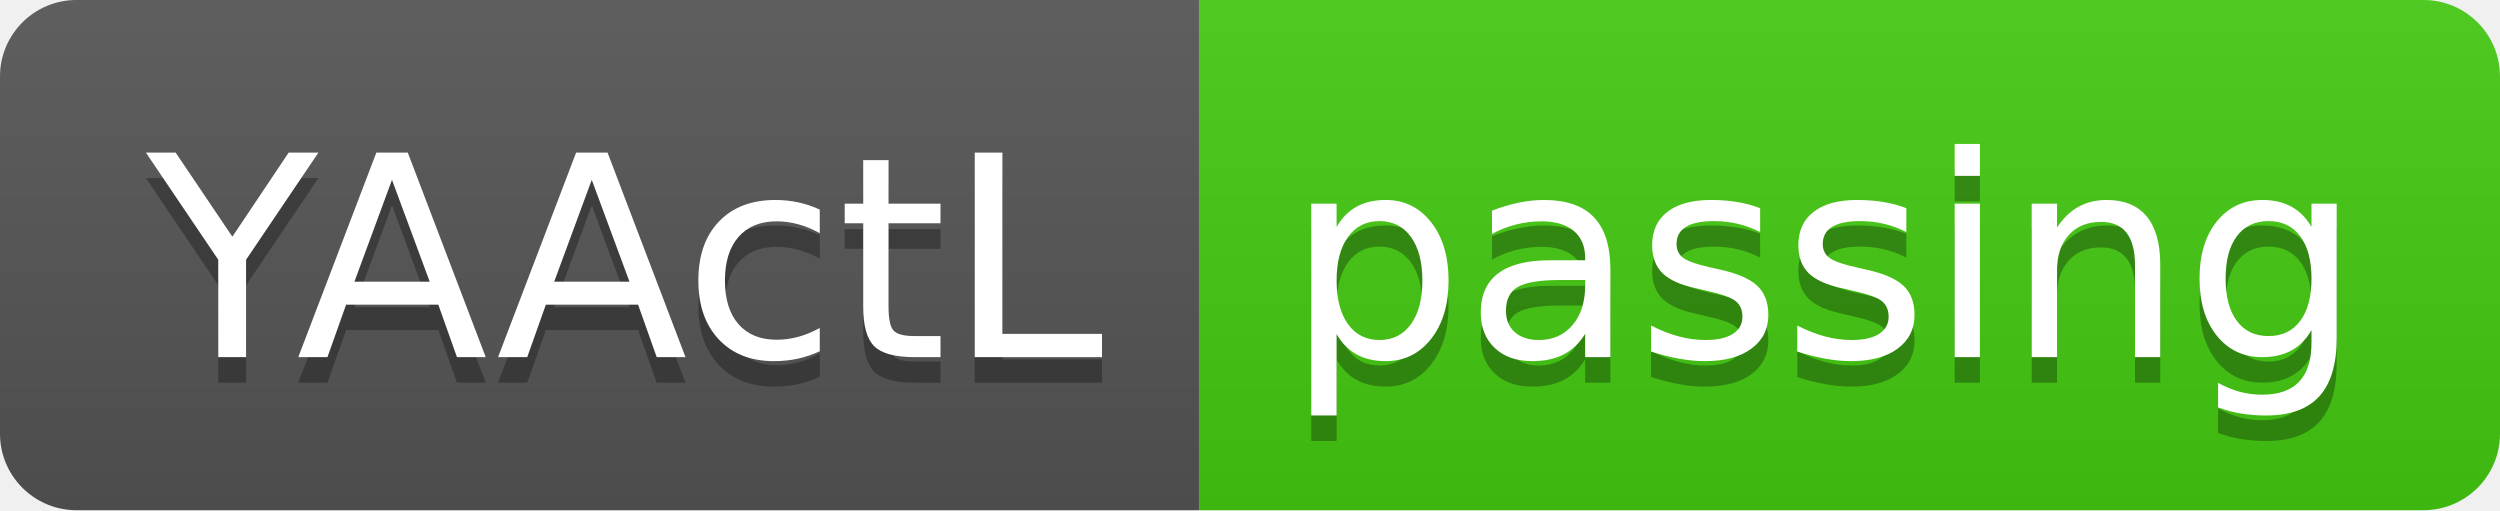
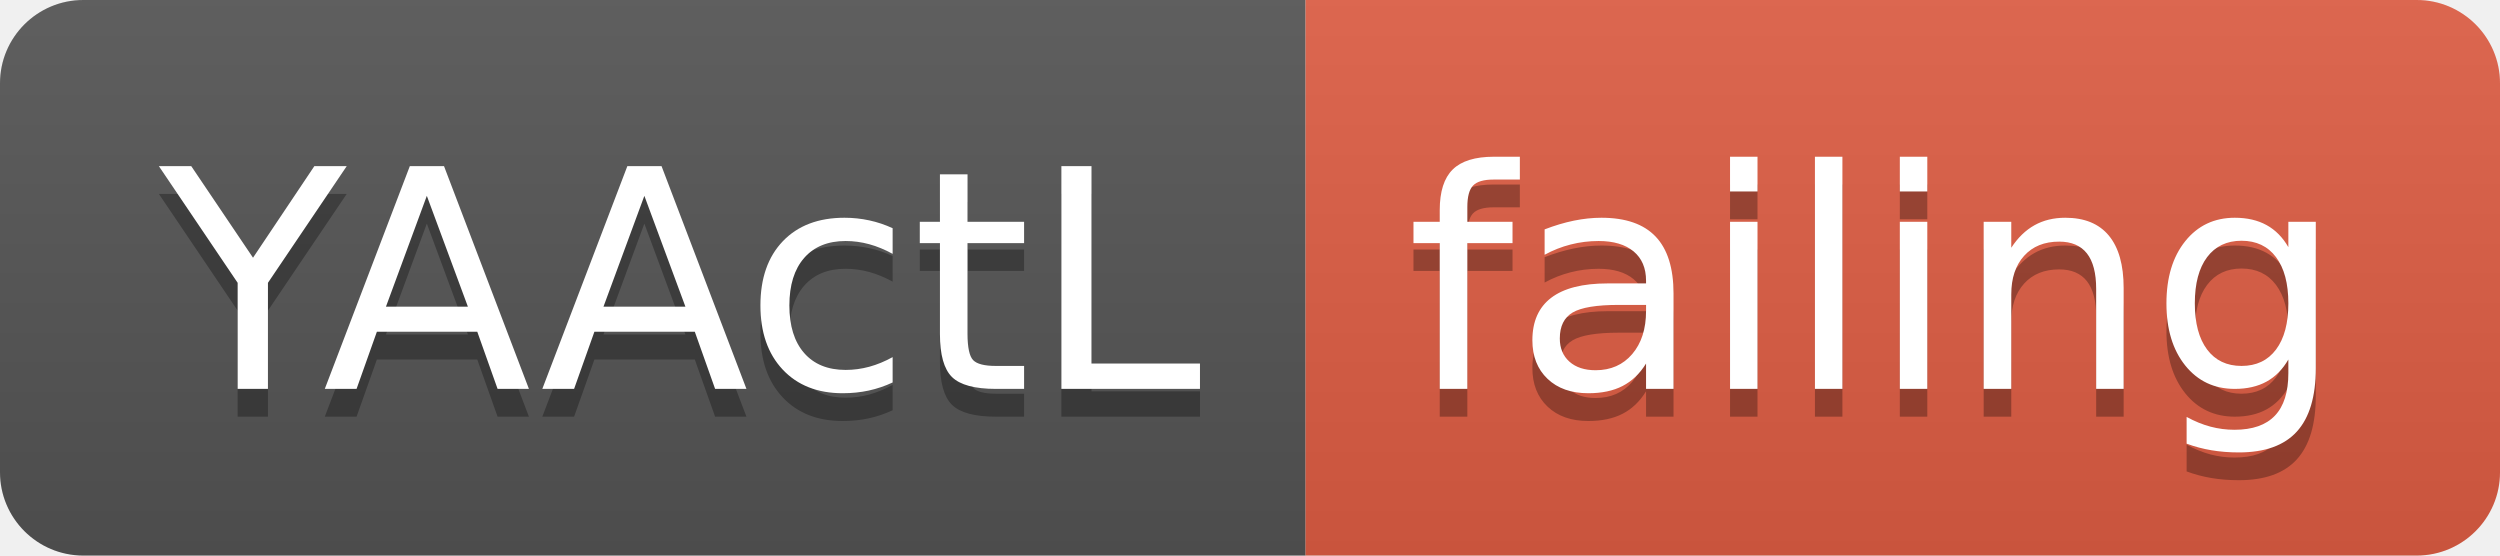
- <svg xmlns="http://www.w3.org/2000/svg" width="98" height="20">
+ <svg xmlns="http://www.w3.org/2000/svg" width="90" height="20">
  <linearGradient id="smooth" x2="0" y2="100%">
    <stop offset="0" stop-color="#bbb" stop-opacity=".1" />
    <stop offset="1" stop-opacity=".1" />
  </linearGradient>
  <clipPath id="round">
-     <rect width="98" height="20" rx="3" fill="#fff" />
+     <rect width="90" height="20" rx="3" fill="#fff" />
  </clipPath>
  <g clip-path="url(#round)">
    <rect width="47" height="20" fill="#555" />
-     <rect x="47" width="51" height="20" fill="#4c1" />
-     <rect width="98" height="20" fill="url(#smooth)" />
+     <rect x="47" width="43" height="20" fill="#e05d44" />
+     <rect width="90" height="20" fill="url(#smooth)" />
  </g>
  <g fill="#fff" text-anchor="middle" font-family="DejaVu Sans,Verdana,Geneva,sans-serif" font-size="110">
    <text x="245" y="150" fill="#010101" fill-opacity=".3" transform="scale(0.1)" textLength="370" lengthAdjust="spacing">YAActL</text>
    <text x="245" y="140" transform="scale(0.1)" textLength="370" lengthAdjust="spacing">YAActL</text>
-     <text x="715" y="150" fill="#010101" fill-opacity=".3" transform="scale(0.1)" textLength="410" lengthAdjust="spacing">passing</text>
-     <text x="715" y="140" transform="scale(0.1)" textLength="410" lengthAdjust="spacing">passing</text>
+     <text x="675" y="150" fill="#010101" fill-opacity=".3" transform="scale(0.1)" textLength="330" lengthAdjust="spacing">failing</text>
+     <text x="675" y="140" transform="scale(0.1)" textLength="330" lengthAdjust="spacing">failing</text>
  </g>
</svg>
